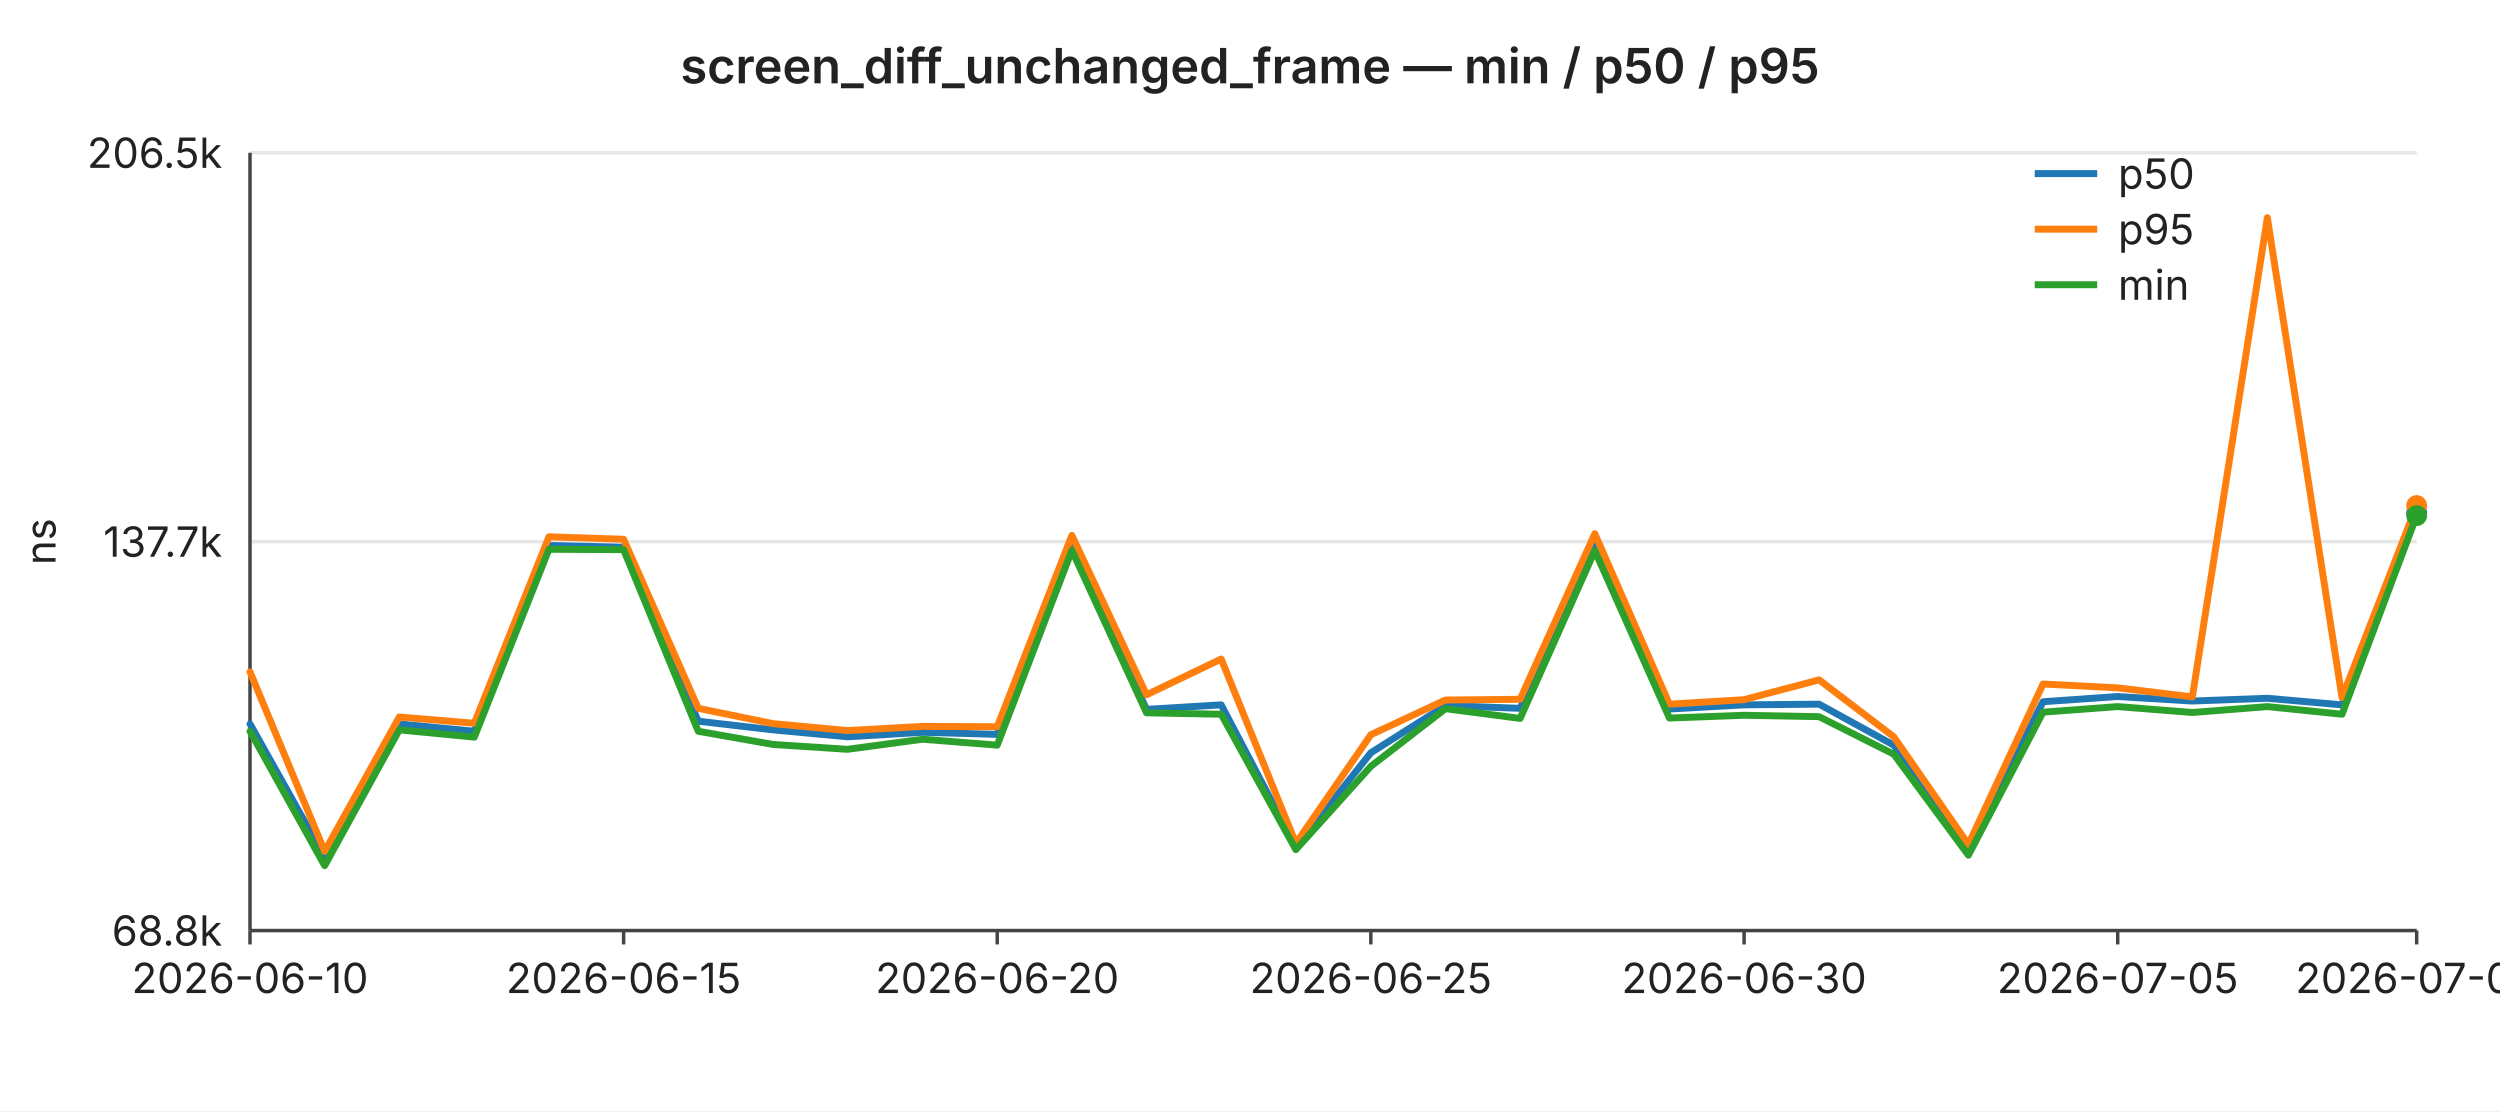
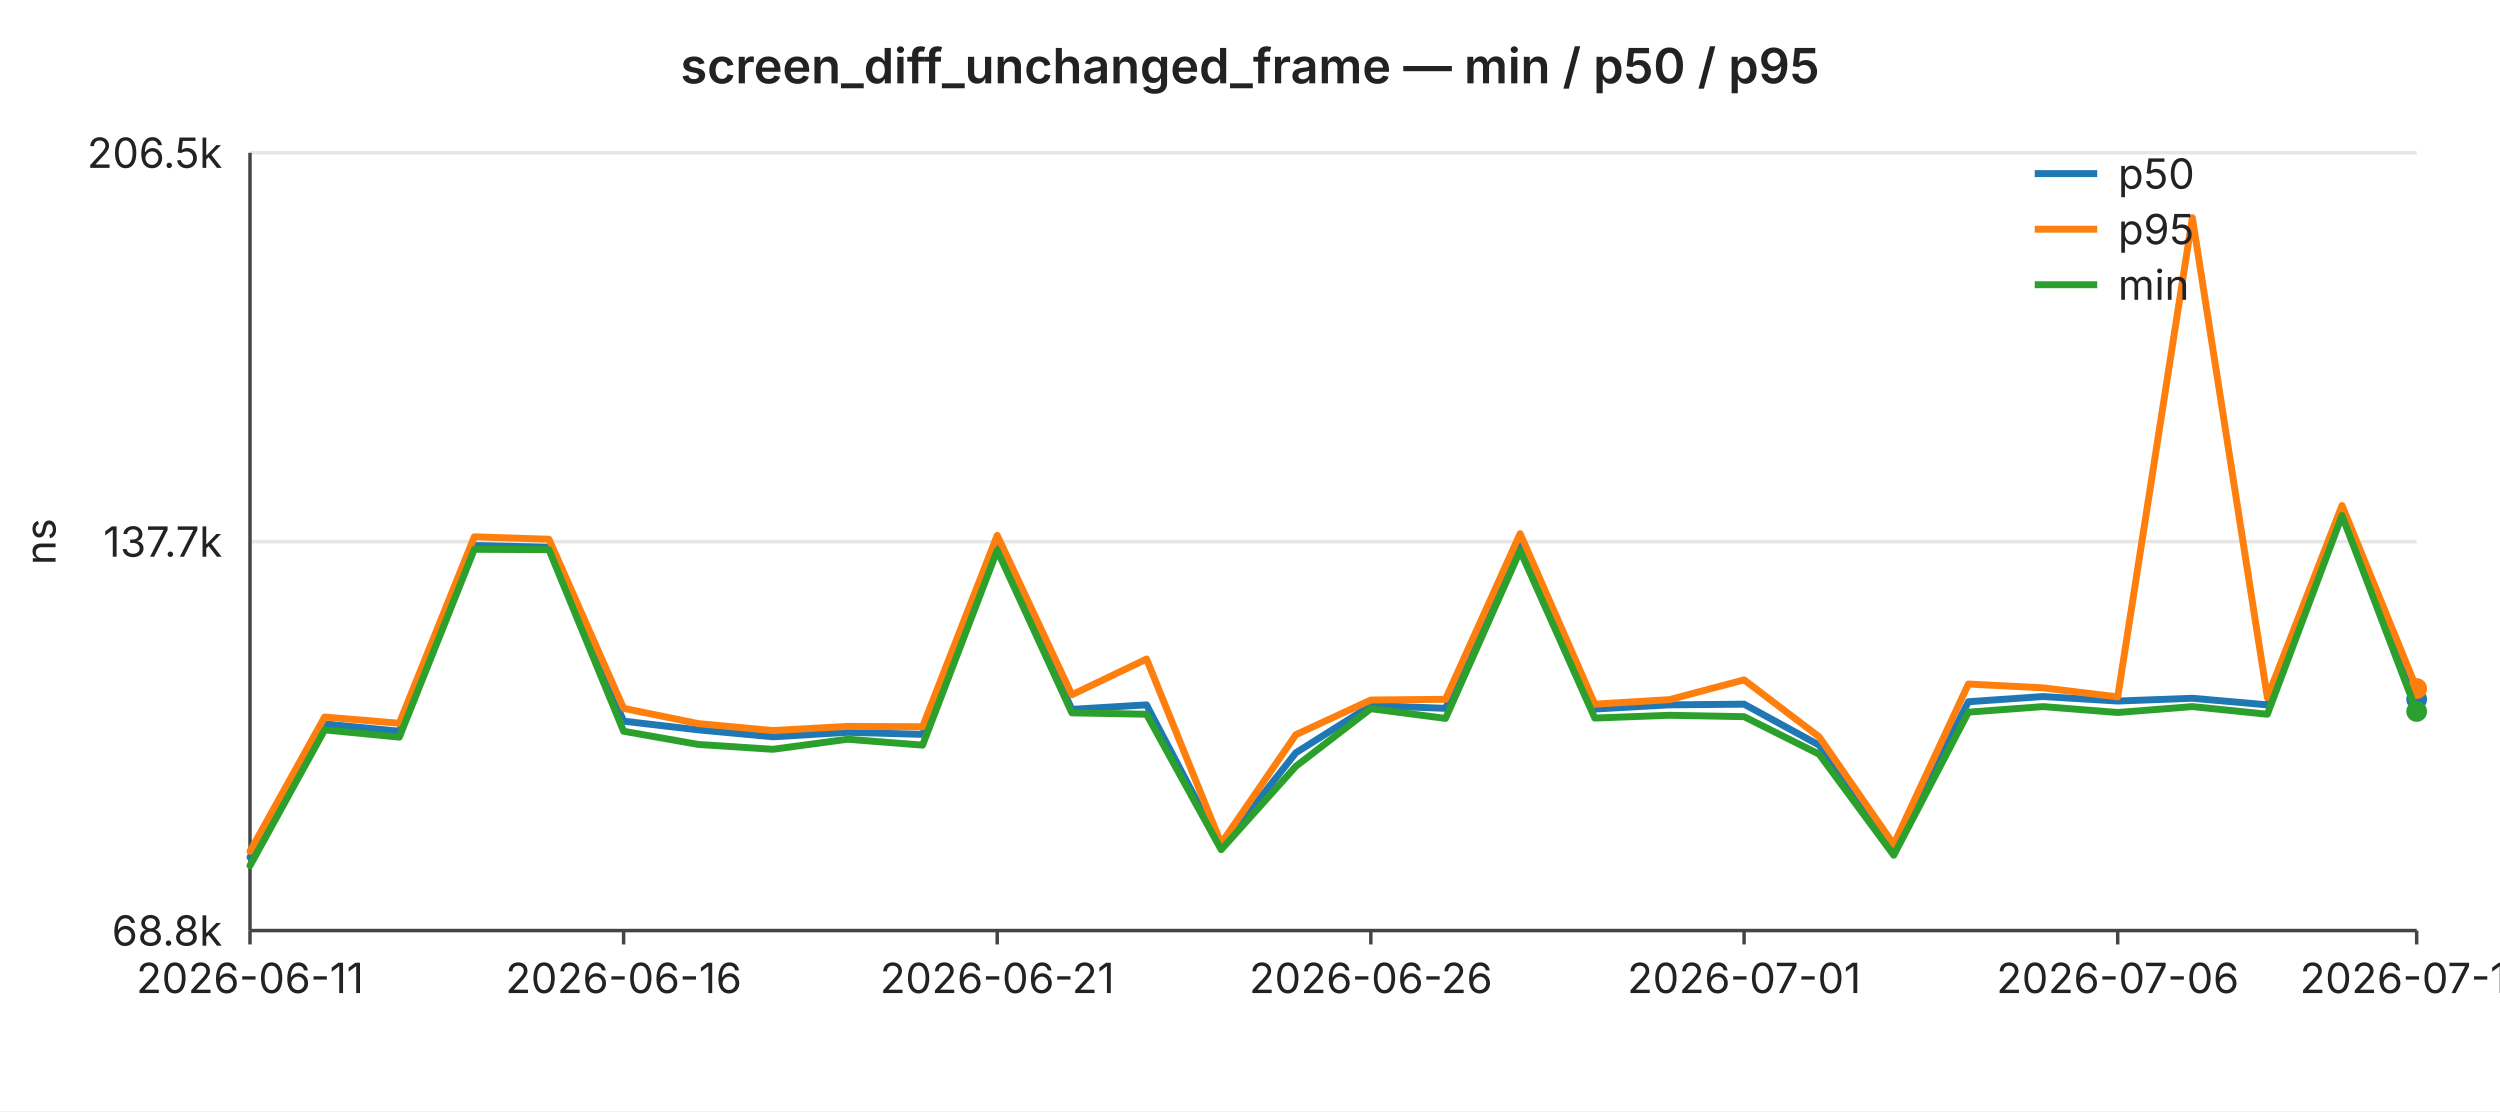
<svg xmlns="http://www.w3.org/2000/svg" width="720" height="320" viewBox="0 0 720 320" font-family="-apple-system,BlinkMacSystemFont,Segoe UI,sans-serif" font-size="12">
  <rect width="720" height="320" fill="#ffffff" />
  <text x="360" y="24" text-anchor="middle" font-size="14" font-weight="600" fill="#222">screen_diff_unchanged_frame — min / p50 / p95</text>
  <line x1="72" y1="44.0" x2="696" y2="44.0" stroke="#e6e6e6" stroke-width="1" />
  <text x="64" y="44.0" text-anchor="end" dominant-baseline="middle" fill="#222">206.5k</text>
  <line x1="72" y1="156.0" x2="696" y2="156.0" stroke="#e6e6e6" stroke-width="1" />
  <text x="64" y="156.0" text-anchor="end" dominant-baseline="middle" fill="#222">137.7k</text>
  <line x1="72" y1="268.0" x2="696" y2="268.0" stroke="#e6e6e6" stroke-width="1" />
  <text x="64" y="268.0" text-anchor="end" dominant-baseline="middle" fill="#222">68.8k</text>
  <text x="16" y="156" text-anchor="middle" fill="#222" transform="rotate(-90 16 156)">ns</text>
  <line x1="72" y1="44" x2="72" y2="268" stroke="#444" stroke-width="1" />
  <line x1="72" y1="268" x2="696" y2="268" stroke="#444" stroke-width="1" />
  <line x1="72.0" y1="268" x2="72.0" y2="272" stroke="#444" stroke-width="1" />
-   <text x="72.0" y="286" text-anchor="middle" fill="#222">2026-06-10</text>
+   <text x="72.0" y="286" text-anchor="middle" fill="#222">2026-06-11</text>
  <line x1="179.6" y1="268" x2="179.6" y2="272" stroke="#444" stroke-width="1" />
-   <text x="179.6" y="286" text-anchor="middle" fill="#222">2026-06-15</text>
+   <text x="179.6" y="286" text-anchor="middle" fill="#222">2026-06-16</text>
  <line x1="287.2" y1="268" x2="287.2" y2="272" stroke="#444" stroke-width="1" />
-   <text x="287.2" y="286" text-anchor="middle" fill="#222">2026-06-20</text>
+   <text x="287.2" y="286" text-anchor="middle" fill="#222">2026-06-21</text>
  <line x1="394.8" y1="268" x2="394.8" y2="272" stroke="#444" stroke-width="1" />
-   <text x="394.8" y="286" text-anchor="middle" fill="#222">2026-06-25</text>
+   <text x="394.8" y="286" text-anchor="middle" fill="#222">2026-06-26</text>
  <line x1="502.3" y1="268" x2="502.3" y2="272" stroke="#444" stroke-width="1" />
-   <text x="502.3" y="286" text-anchor="middle" fill="#222">2026-06-30</text>
+   <text x="502.3" y="286" text-anchor="middle" fill="#222">2026-07-01</text>
  <line x1="609.9" y1="268" x2="609.9" y2="272" stroke="#444" stroke-width="1" />
-   <text x="609.9" y="286" text-anchor="middle" fill="#222">2026-07-05</text>
+   <text x="609.9" y="286" text-anchor="middle" fill="#222">2026-07-06</text>
  <line x1="696.0" y1="268" x2="696.0" y2="272" stroke="#444" stroke-width="1" />
-   <text x="696.0" y="286" text-anchor="middle" fill="#222">2026-07-09</text>
-   <polyline fill="none" stroke="#1f77b4" stroke-width="2" stroke-linejoin="round" stroke-linecap="round" points="72.0,208.5 93.5,246.9 115.0,208.5 136.6,210.6 158.1,157.1 179.6,157.6 201.1,207.7 222.6,210.2 244.1,212.2 265.7,210.9 287.2,211.5 308.7,157.4 330.2,204.3 351.7,203.0 373.2,244.0 394.8,216.8 416.3,203.2 437.8,204.0 459.3,157.0 480.8,204.2 502.3,203.0 523.9,202.8 545.4,214.6 566.9,244.5 588.4,202.1 609.9,200.6 631.4,201.9 653.0,201.1 674.5,203.0 696.0,147.6" />
-   <circle cx="696.0" cy="147.6" r="3" fill="#1f77b4" />
-   <polyline fill="none" stroke="#ff7f0e" stroke-width="2" stroke-linejoin="round" stroke-linecap="round" points="72.0,193.5 93.5,245.2 115.0,206.5 136.6,208.3 158.1,154.6 179.6,155.3 201.1,204.0 222.6,208.4 244.1,210.4 265.7,209.2 287.2,209.3 308.7,154.2 330.2,200.1 351.7,189.8 373.2,242.9 394.8,211.6 416.3,201.6 437.8,201.4 459.3,153.7 480.8,202.8 502.3,201.5 523.9,195.8 545.4,212.2 566.9,243.2 588.4,197.0 609.9,198.1 631.4,200.7 653.0,62.7 674.5,200.9 696.0,145.6" />
-   <circle cx="696.0" cy="145.6" r="3" fill="#ff7f0e" />
-   <polyline fill="none" stroke="#2ca02c" stroke-width="2" stroke-linejoin="round" stroke-linecap="round" points="72.0,210.6 93.5,249.3 115.0,210.2 136.6,212.3 158.1,158.2 179.6,158.3 201.1,210.6 222.6,214.4 244.1,215.8 265.7,212.9 287.2,214.6 308.7,158.5 330.2,205.3 351.7,205.7 373.2,244.7 394.8,220.7 416.3,204.1 437.8,206.9 459.3,158.6 480.8,206.8 502.3,206.0 523.9,206.4 545.4,217.2 566.9,246.3 588.4,205.1 609.9,203.5 631.4,205.2 653.0,203.5 674.5,205.7 696.0,148.5" />
-   <circle cx="696.0" cy="148.5" r="3" fill="#2ca02c" />
+   <text x="696.0" y="286" text-anchor="middle" fill="#222">2026-07-10</text>
+   <polyline fill="none" stroke="#1f77b4" stroke-width="2" stroke-linejoin="round" stroke-linecap="round" points="72.0,246.9 93.5,208.5 115.0,210.6 136.6,157.1 158.1,157.6 179.6,207.7 201.1,210.2 222.6,212.2 244.1,210.9 265.7,211.5 287.2,157.4 308.7,204.3 330.2,203.0 351.7,244.0 373.2,216.8 394.8,203.2 416.3,204.0 437.8,157.0 459.3,204.2 480.8,203.0 502.3,202.8 523.9,214.6 545.4,244.5 566.9,202.1 588.4,200.6 609.9,201.9 631.4,201.1 653.0,203.0 674.5,147.6 696.0,201.4" />
+   <circle cx="696.0" cy="201.4" r="3" fill="#1f77b4" />
+   <polyline fill="none" stroke="#ff7f0e" stroke-width="2" stroke-linejoin="round" stroke-linecap="round" points="72.0,245.2 93.5,206.5 115.0,208.3 136.6,154.6 158.1,155.3 179.6,204.0 201.1,208.4 222.6,210.4 244.1,209.2 265.7,209.3 287.2,154.2 308.7,200.1 330.2,189.8 351.7,242.9 373.2,211.6 394.8,201.6 416.3,201.4 437.8,153.7 459.3,202.8 480.8,201.5 502.3,195.8 523.9,212.2 545.4,243.2 566.9,197.0 588.4,198.1 609.9,200.7 631.4,62.7 653.0,200.9 674.5,145.6 696.0,198.3" />
+   <circle cx="696.0" cy="198.3" r="3" fill="#ff7f0e" />
+   <polyline fill="none" stroke="#2ca02c" stroke-width="2" stroke-linejoin="round" stroke-linecap="round" points="72.0,249.3 93.5,210.2 115.0,212.3 136.6,158.2 158.1,158.3 179.6,210.6 201.1,214.4 222.6,215.8 244.1,212.9 265.7,214.6 287.2,158.5 308.7,205.3 330.2,205.7 351.7,244.7 373.2,220.7 394.8,204.1 416.3,206.9 437.8,158.6 459.3,206.8 480.8,206.0 502.3,206.4 523.9,217.2 545.4,246.3 566.9,205.1 588.4,203.5 609.9,205.2 631.4,203.5 653.0,205.7 674.5,148.5 696.0,204.9" />
+   <circle cx="696.0" cy="204.9" r="3" fill="#2ca02c" />
  <line x1="586" y1="50" x2="604" y2="50" stroke="#1f77b4" stroke-width="2" />
  <text x="610" y="50" dominant-baseline="middle" fill="#222">p50</text>
  <line x1="586" y1="66" x2="604" y2="66" stroke="#ff7f0e" stroke-width="2" />
  <text x="610" y="66" dominant-baseline="middle" fill="#222">p95</text>
  <line x1="586" y1="82" x2="604" y2="82" stroke="#2ca02c" stroke-width="2" />
  <text x="610" y="82" dominant-baseline="middle" fill="#222">min</text>
</svg>
